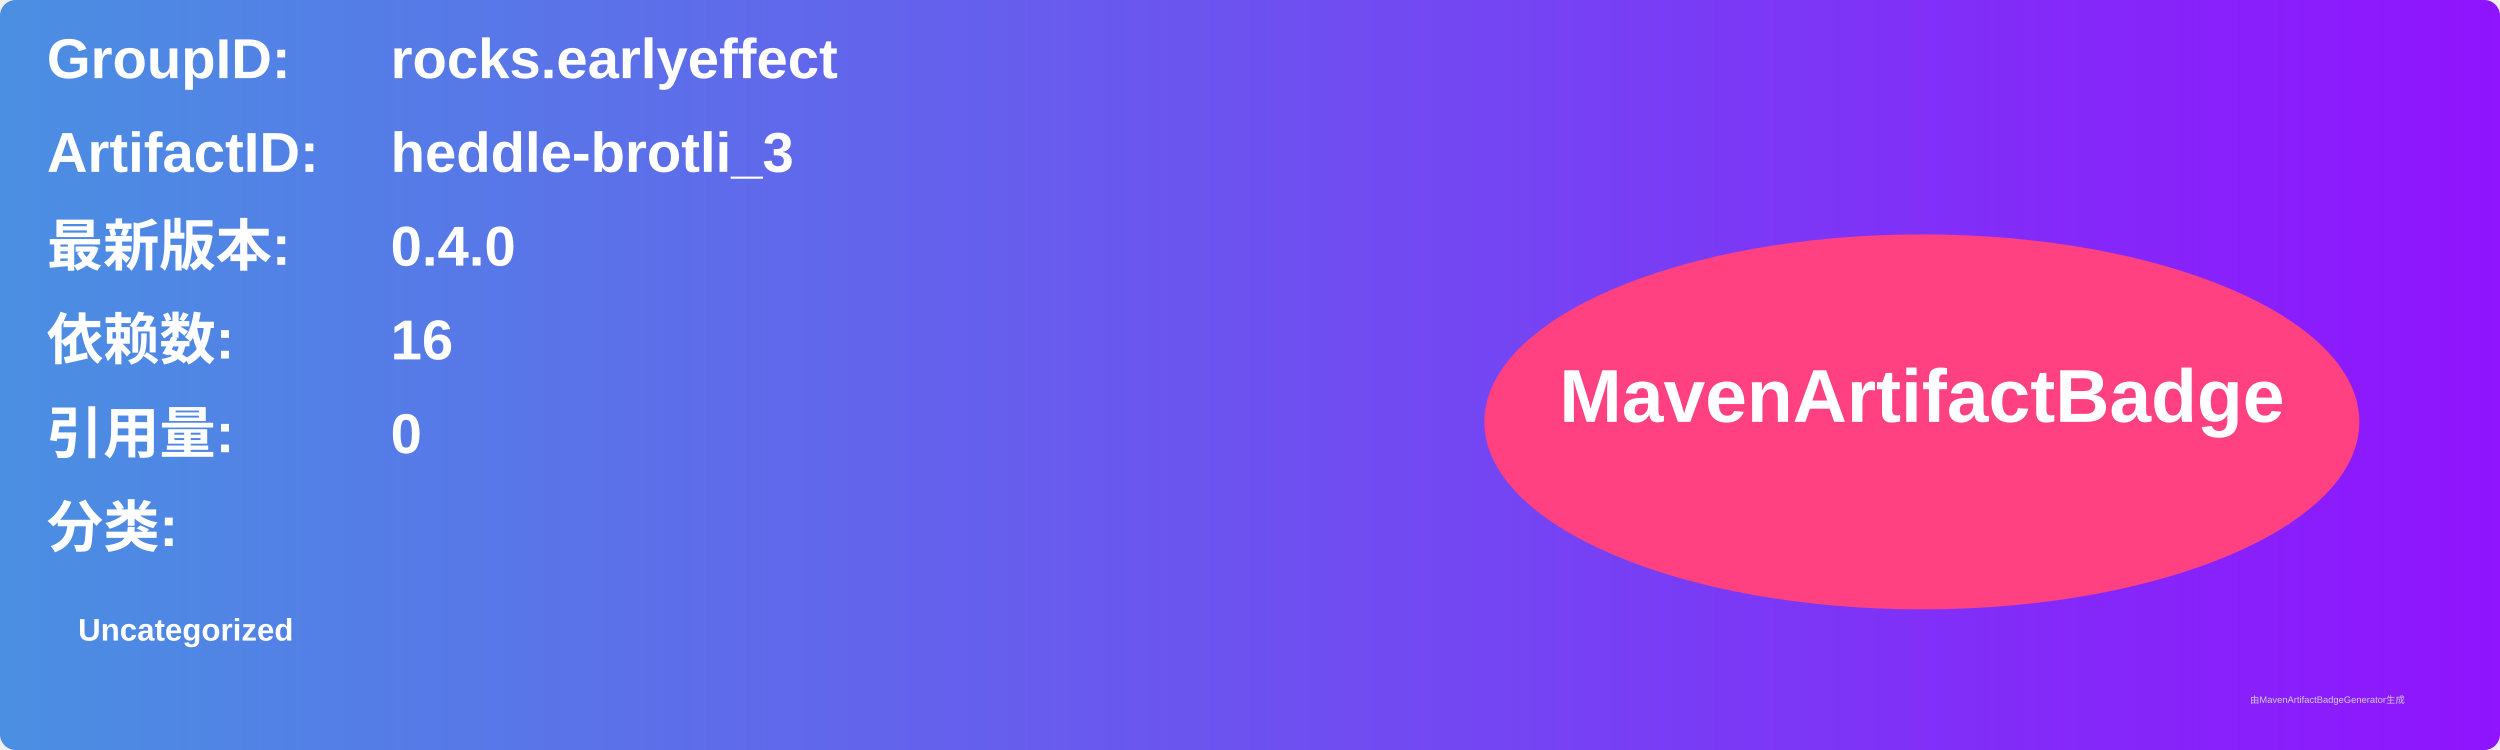
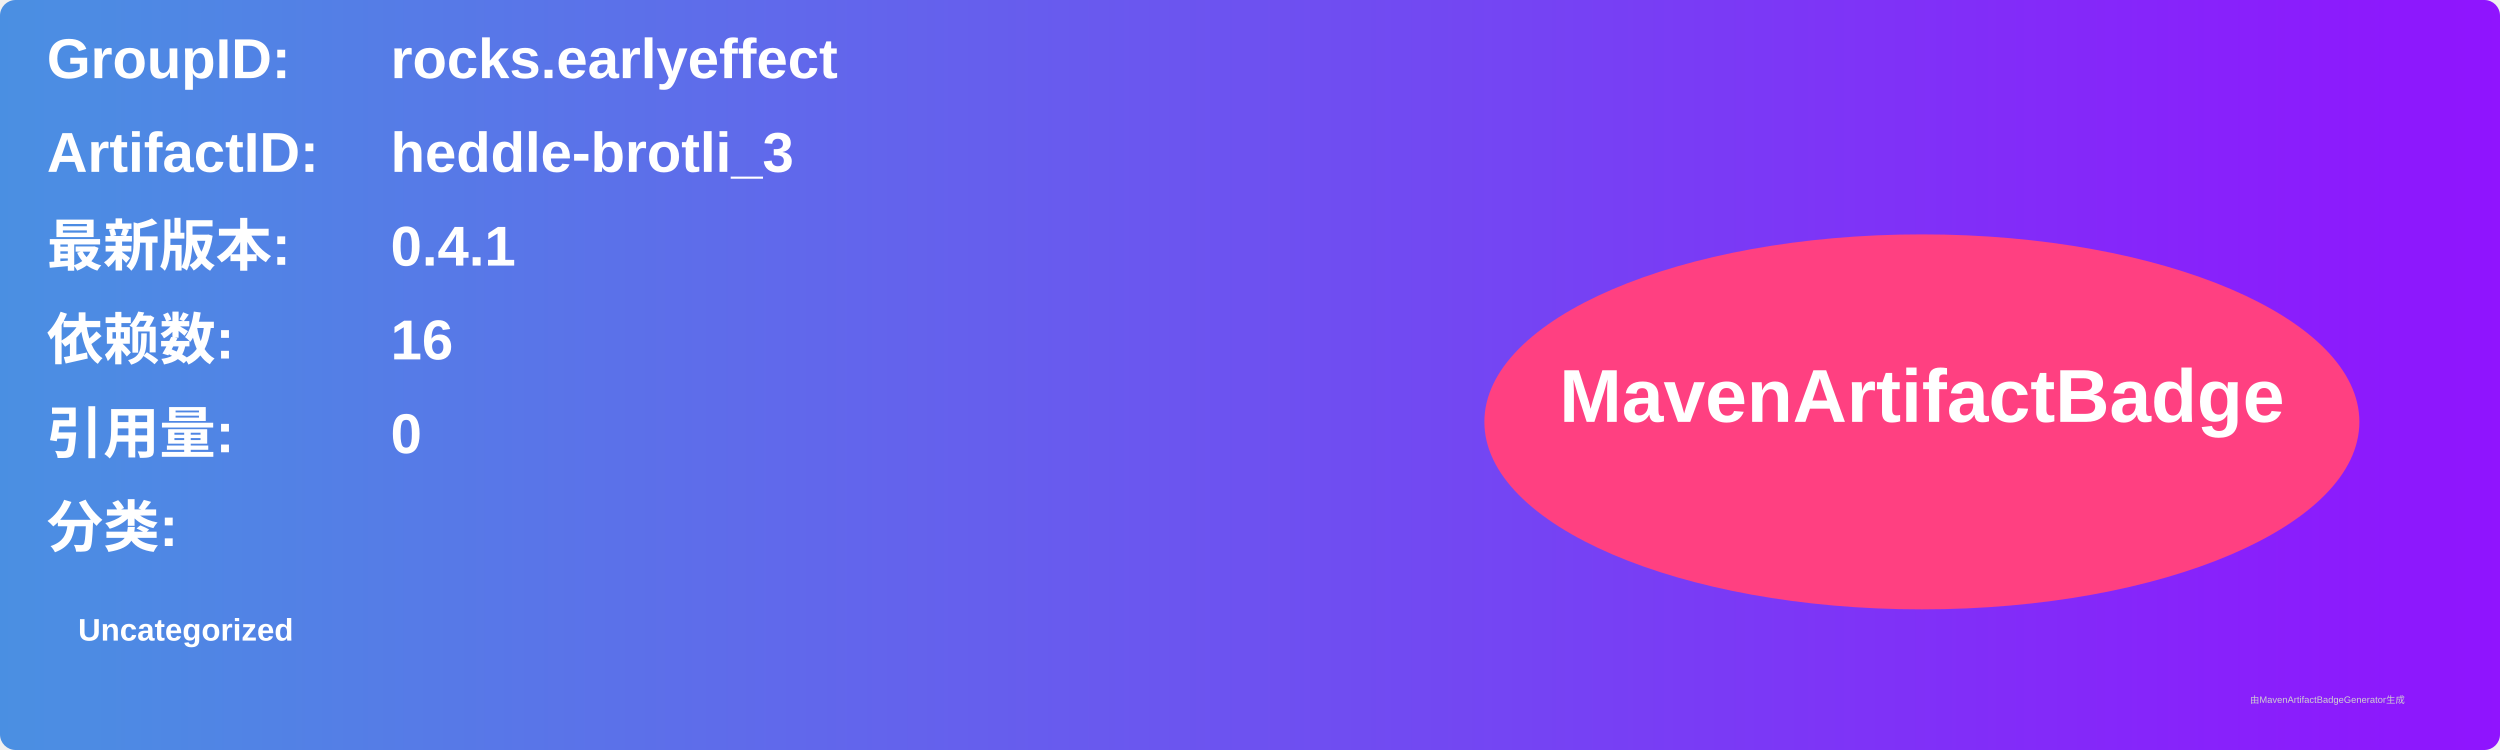
<svg xmlns="http://www.w3.org/2000/svg" width="800" height="240" viewBox="0 0 800 240">
  <linearGradient id="grad" x1="0%" y1="0%" x2="100%" y2="0%">
    <stop offset="0%" stop-color="#4a90e2" />
    <stop offset="100%" stop-color="#9013fe" />
  </linearGradient>
  <rect width="100%" height="100%" rx="5" ry="5" fill="url(#grad)" />
  <g transform="translate(15, 15)">
    <text x="0" y="10" font-family="Arial" font-size="18" fill="white" font-weight="bold" width="260">GroupID:</text>
    <text x="110" y="10" font-family="Arial" font-size="18" fill="white" font-weight="bold" width="460">rocks.earlyeffect</text>
    <text x="0" y="40" font-family="Arial" font-size="18" fill="white" font-weight="bold" width="260">ArtifactID:</text>
    <text x="110" y="40" font-family="Arial" font-size="18" fill="white" font-weight="bold" width="460">heddle-brotli_3</text>
    <text x="0" y="70" font-family="Arial" font-size="18" fill="white" font-weight="bold">最新版本:</text>
    <text x="110" y="70" font-family="Arial" font-size="18" fill="white" font-weight="bold">
-       <tspan font-weight="bold">0.4.0</tspan>
+       <tspan font-weight="bold">0.4.1</tspan>
    </text>
    <text x="0" y="100" font-family="Arial" font-size="18" fill="white" font-weight="bold">依赖数: </text>
    <text x="110" y="100" font-family="Arial" font-size="18" fill="white">
      <tspan font-weight="bold">16</tspan>
    </text>
    <text x="0" y="130" font-family="Arial" font-size="18" fill="white" font-weight="bold">引用量: </text>
    <text x="110" y="130" font-family="Arial" font-size="18" fill="white">
      <tspan font-weight="bold">0</tspan>
    </text>
    <text x="0" y="160" font-family="Arial" font-size="18" fill="white" font-weight="bold">分类:</text>
    <text x="10" y="190" font-family="Arial" font-size="10" fill="white">
      <tspan font-weight="bold">Uncategorized</tspan>
    </text>
    <ellipse cx="600" cy="120" rx="140" ry="60" fill="#ff4081" />
    <text x="600" y="120" text-anchor="middle" font-family="Arial" font-size="24" fill="white" font-weight="bold">MavenArtifactBadge</text>
  </g>
  <text x="720" y="225" font-family="Arial" font-size="3" fill="#d0d0d0">由MavenArtifactBadgeGenerator生成</text>
</svg>
